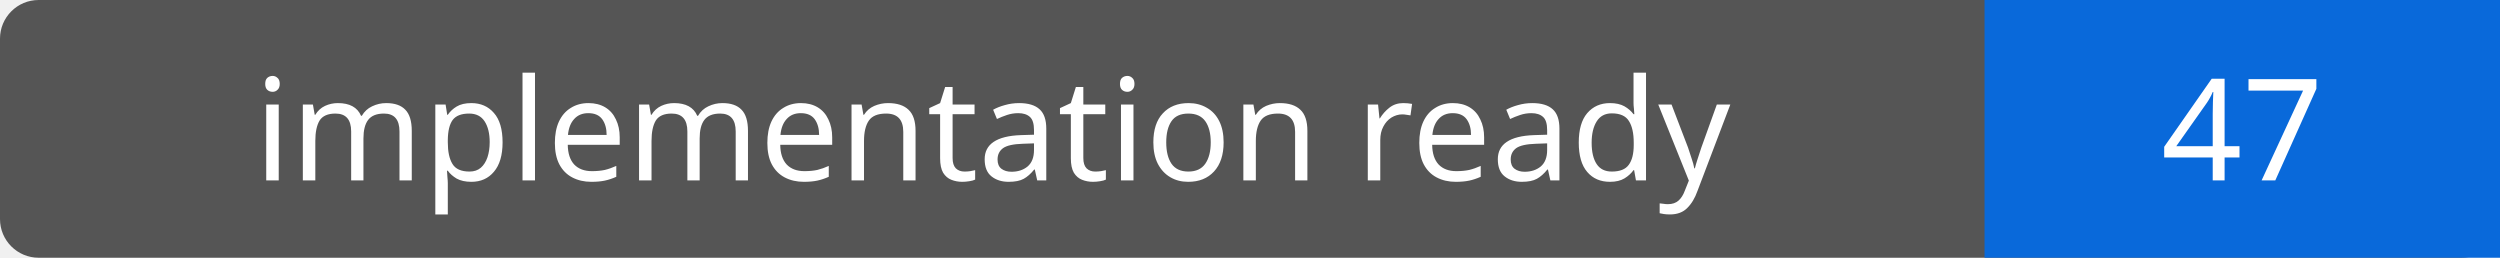
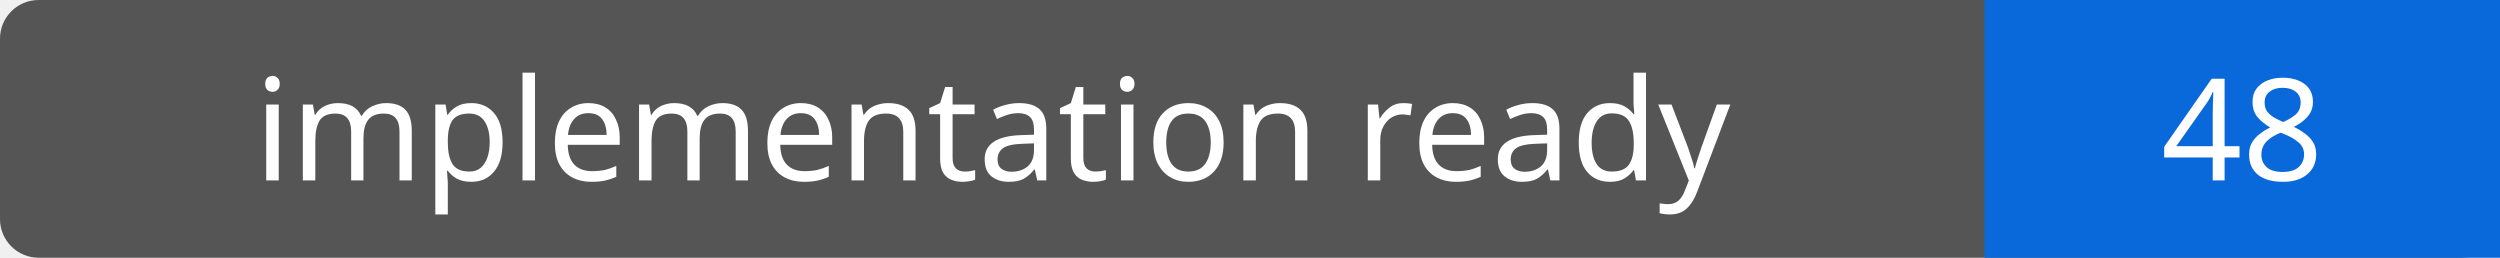
- <svg xmlns="http://www.w3.org/2000/svg" width="194" height="20" role="img" aria-label="implementation ready: 47">
+ <svg xmlns="http://www.w3.org/2000/svg" width="194" height="20" role="img" aria-label="implementation ready: 48">
  <rect width="194" height="20" rx="3" fill="#555" />
  <path fill="#0969da" d="M154 0h40v20H154z" />
  <g fill="#fff" text-anchor="middle" font-family="Verdana,sans-serif" font-size="11">
    <text x="77.0" y="14">implementation ready</text>
-     <text x="174.0" y="14">47</text>
+     <text x="174.0" y="14">48</text>
  </g>
</svg>
